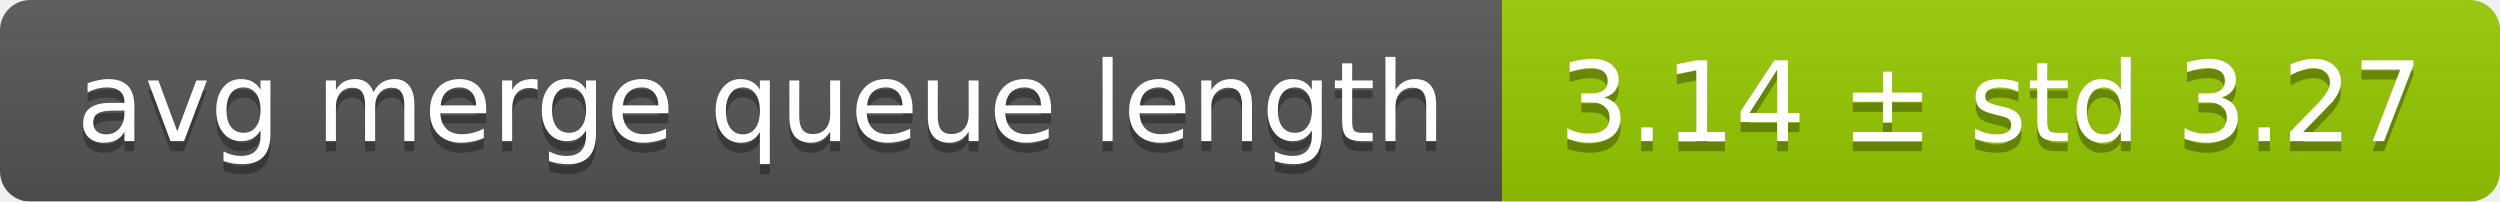
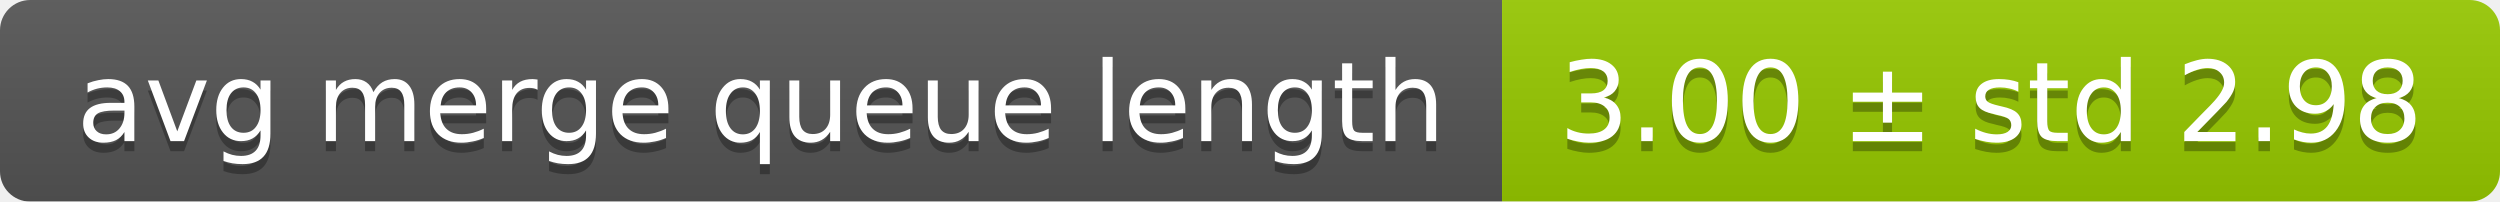
<svg xmlns="http://www.w3.org/2000/svg" width="248" height="20">
  <linearGradient id="smooth" x2="0" y2="100%">
    <stop offset="0" stop-color="#bbb" stop-opacity=".1" />
    <stop offset="1" stop-opacity=".1" />
  </linearGradient>
  <mask id="round">
    <rect width="248" height="20" rx="3" fill="#fff" />
  </mask>
  <g mask="url(#round)">
    <rect width="149" height="20" fill="#555" />
    <rect x="149" width="99" height="20" fill="#97ca00" />
    <rect width="248" height="20" fill="url(#smooth)" />
  </g>
  <g fill="#fff" text-anchor="middle" font-family="DejaVu Sans,Verdana,Geneva,sans-serif" font-size="11">
    <text x="75.5" y="15" fill="#010101" fill-opacity=".3">avg merge queue length</text>
    <text x="75.5" y="14">avg merge queue length</text>
-     <text x="197.5" y="15" fill="#010101" fill-opacity=".3">3.14 ± std 3.27</text>
-     <text x="197.5" y="14">3.14 ± std 3.27</text>
+     <text x="197.5" y="15" fill="#010101" fill-opacity=".3">3.00 ± std 2.98</text>
+     <text x="197.5" y="14">3.00 ± std 2.98</text>
  </g>
</svg>
